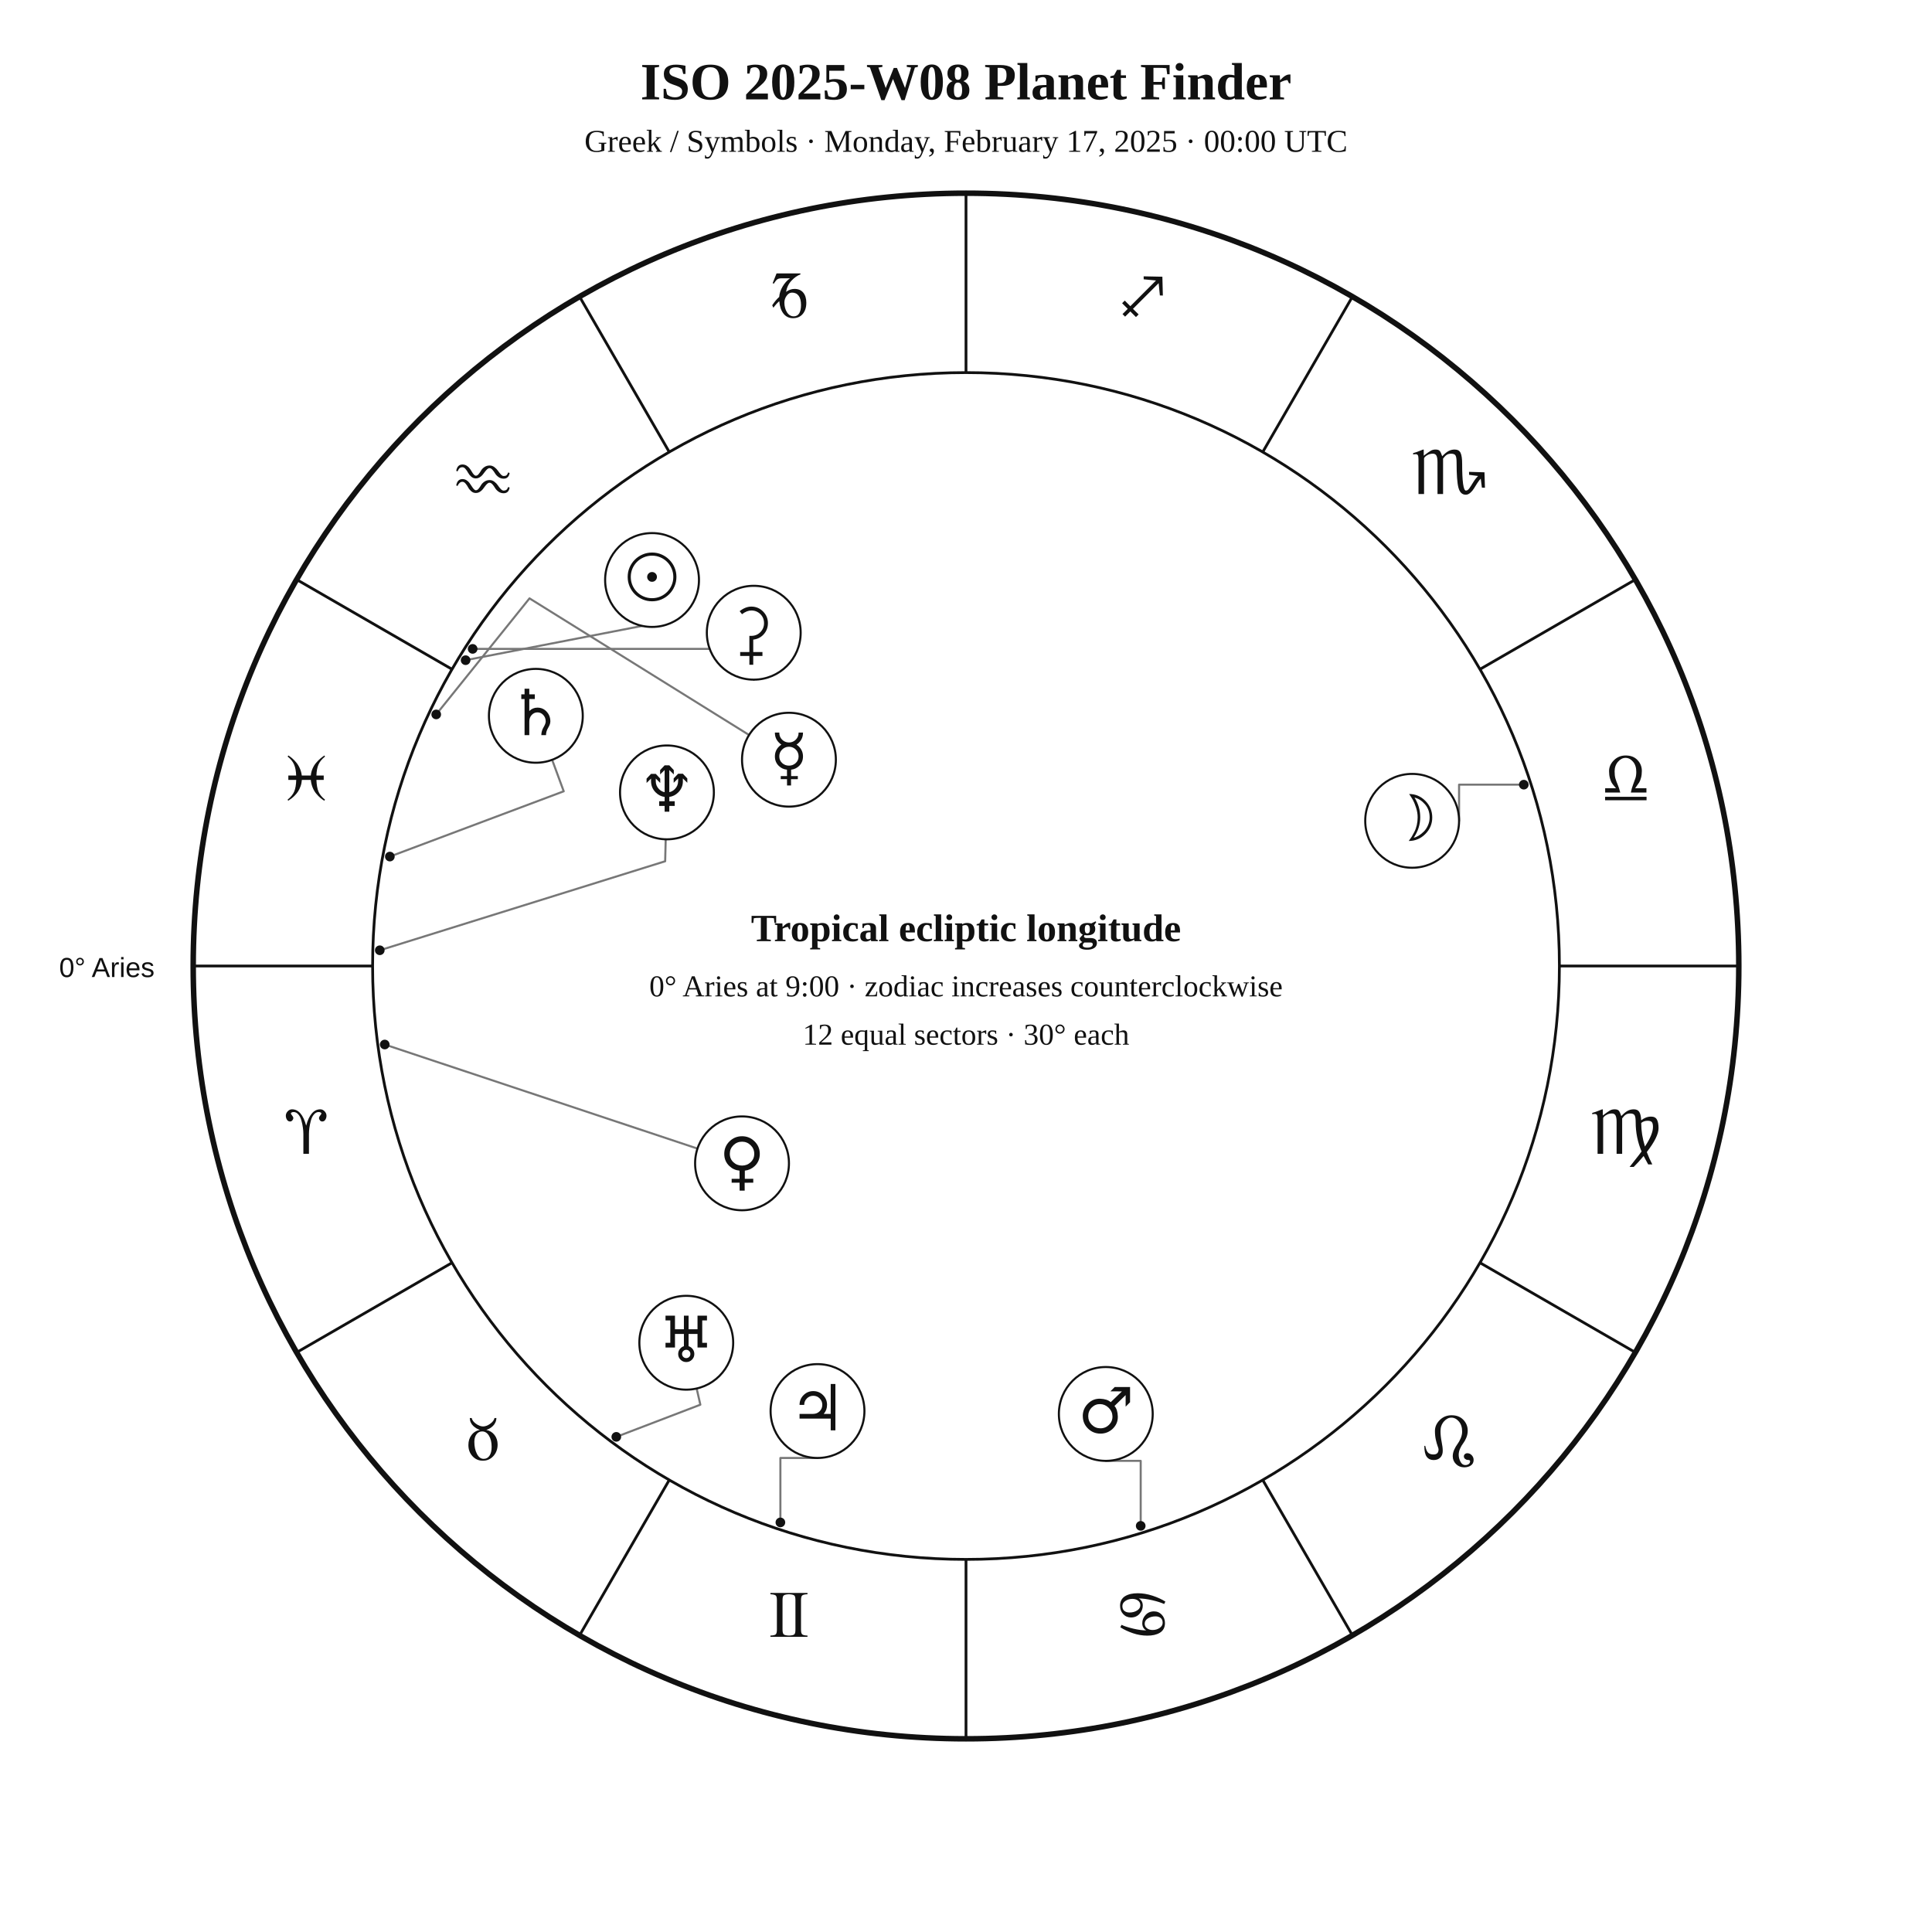
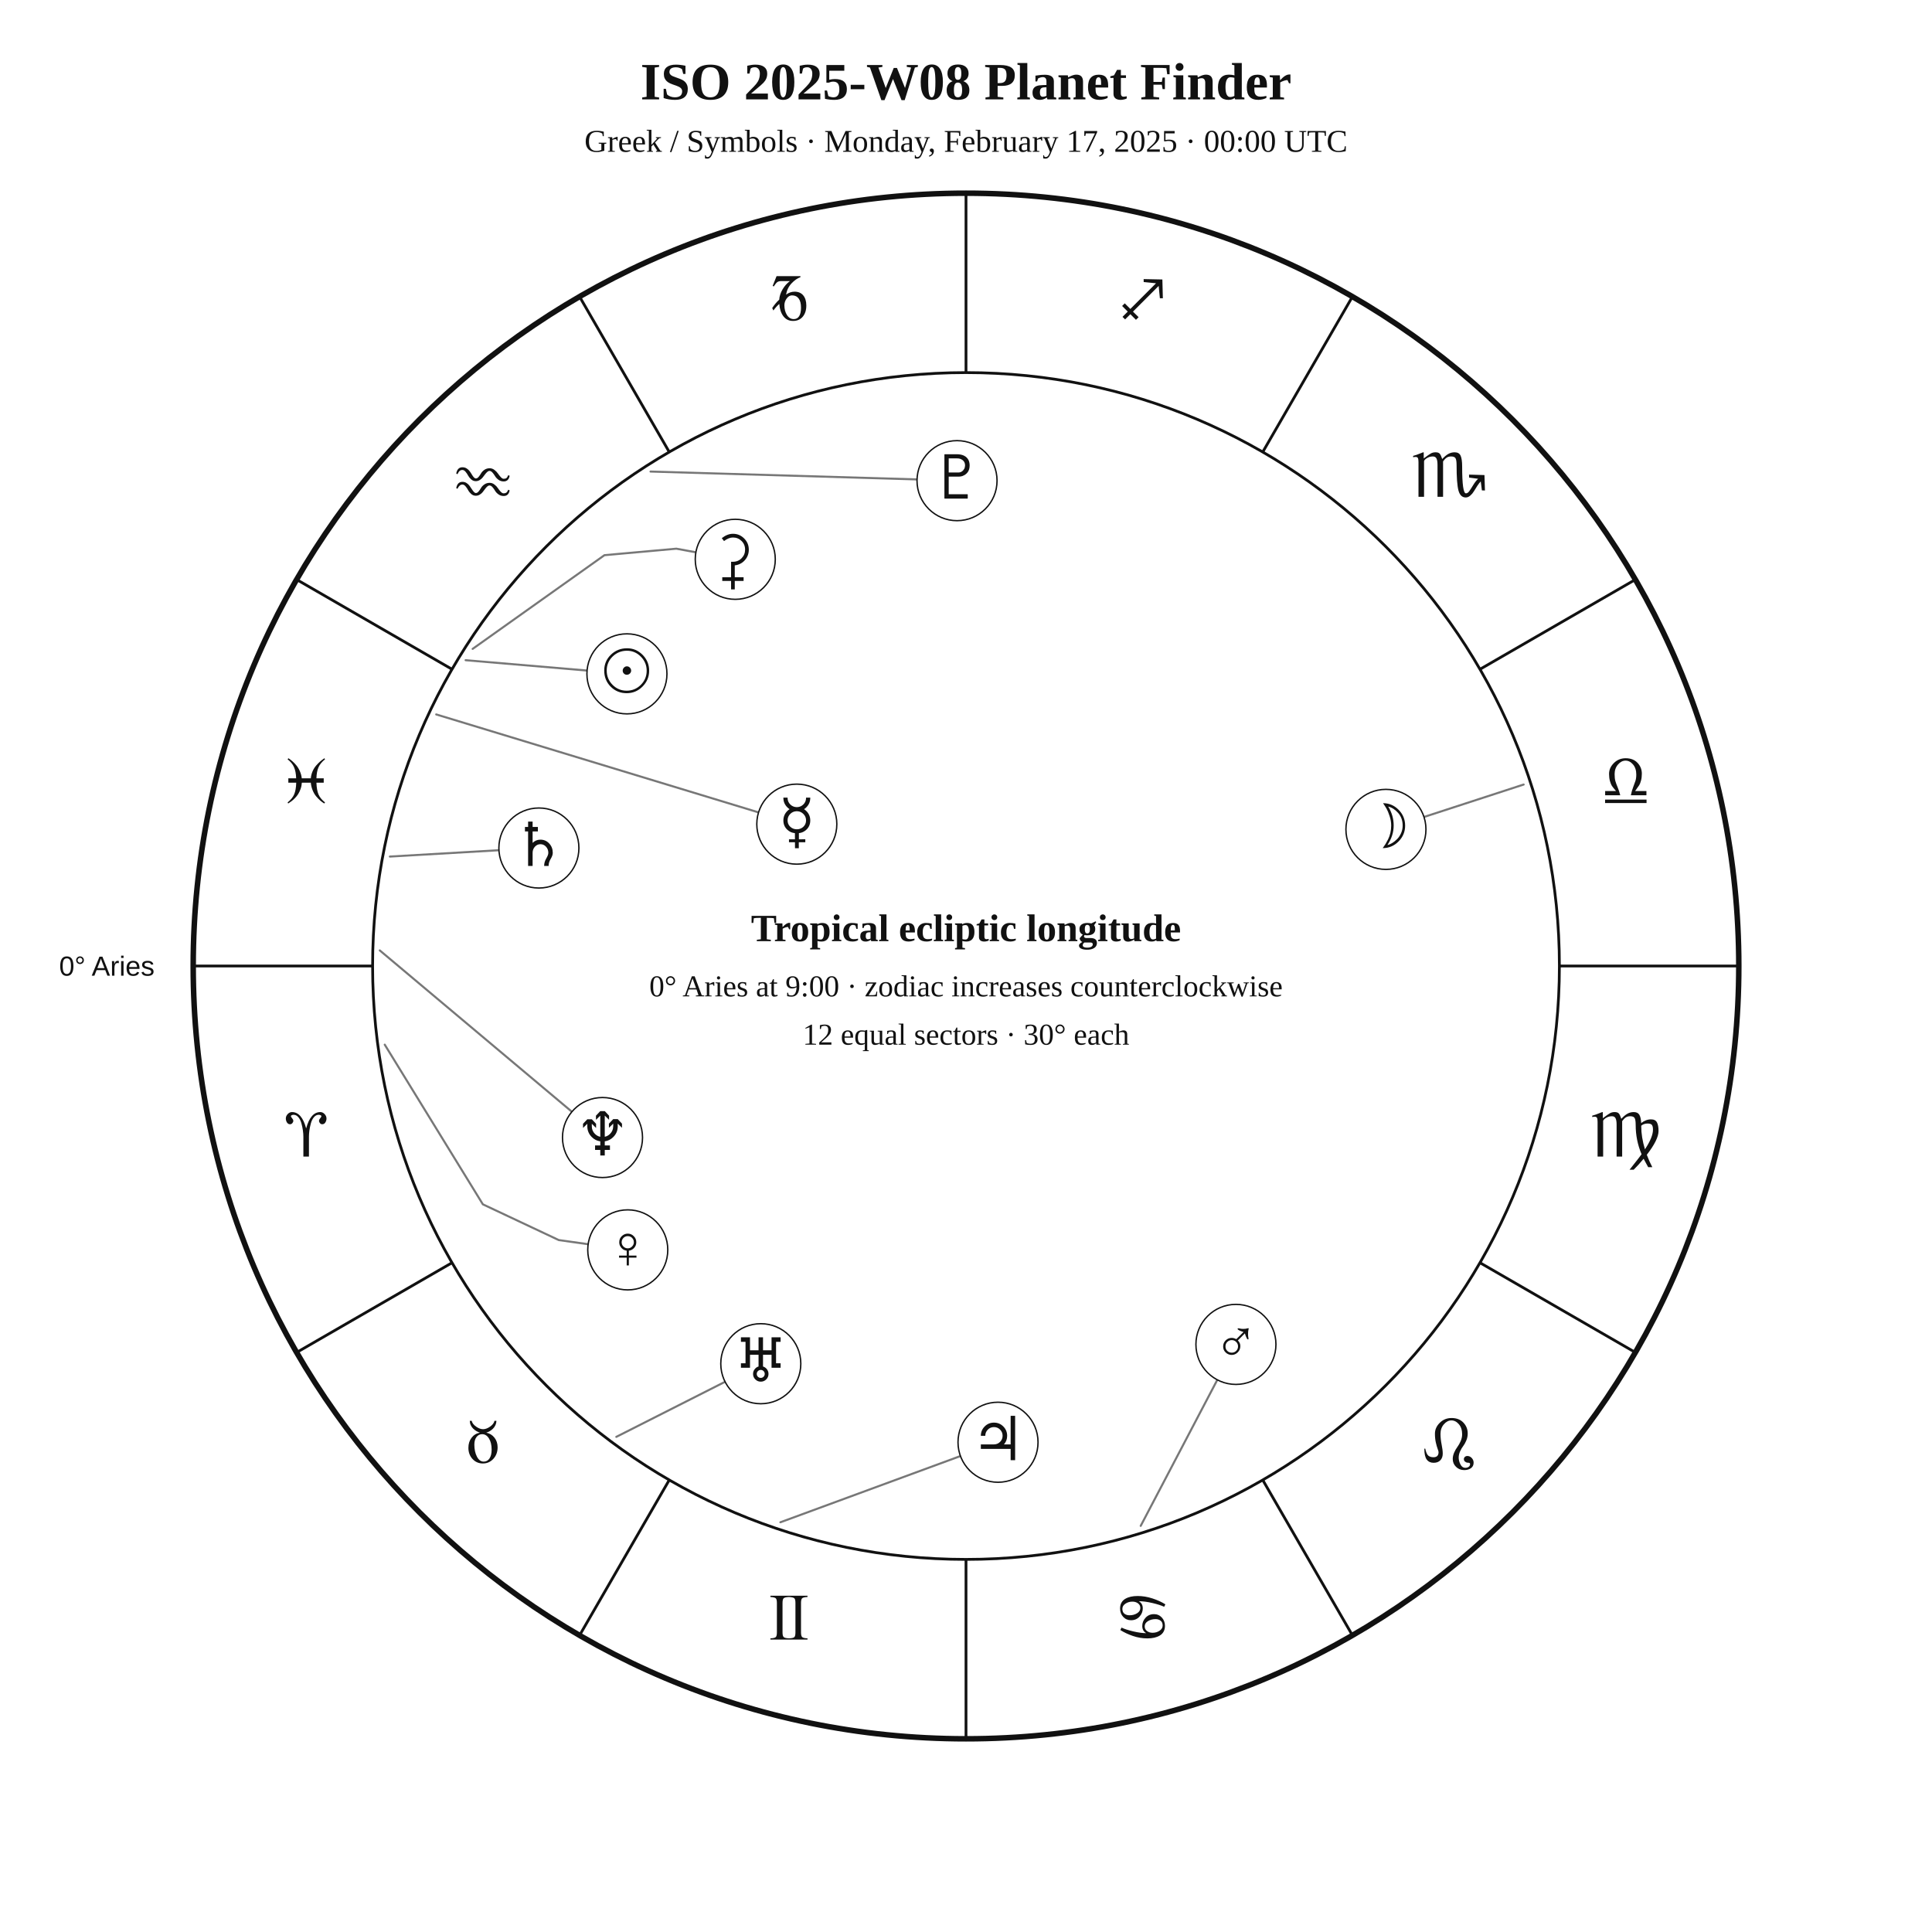
<svg xmlns="http://www.w3.org/2000/svg" width="1400" height="1400" viewBox="0 0 1400 1400">
  <rect width="100%" height="100%" fill="white" />
-   <style>text{font-family:Georgia,"Times New Roman",serif;fill:#111}.sans{font-family:Arial,Helvetica,sans-serif}.symbol{font-family:"Arial Unicode MS","Segoe UI Symbol","Noto Sans Symbols 2","Apple Symbols",serif;font-variant-emoji:text;fill:#111}</style>
+   <style>text{font-family:Georgia,"Times New Roman",serif;fill:#111!important;color:#111!important;-webkit-text-fill-color:#111!important}.sans{font-family:Arial,Helvetica,sans-serif}</style>
  <text x="700" y="72" text-anchor="middle" font-size="38" font-weight="700">ISO 2025-W08 Planet Finder</text>
  <text x="700" y="110" text-anchor="middle" font-size="23">Greek / Symbols · Monday, February 17, 2025 · 00:00 UTC</text>
  <circle cx="700" cy="700" r="560" fill="none" stroke="#111" stroke-width="4" />
  <circle cx="700" cy="700" r="430" fill="none" stroke="#111" stroke-width="2" />
  <line x1="270.0" y1="700.0" x2="140.0" y2="700.0" stroke="#111" stroke-width="2" />
  <line x1="327.6" y1="915.0" x2="215.0" y2="980.0" stroke="#111" stroke-width="2" />
  <line x1="485.0" y1="1072.4" x2="420.0" y2="1185.0" stroke="#111" stroke-width="2" />
  <line x1="700.0" y1="1130.0" x2="700.0" y2="1260.0" stroke="#111" stroke-width="2" />
  <line x1="915.0" y1="1072.4" x2="980.0" y2="1185.0" stroke="#111" stroke-width="2" />
  <line x1="1072.4" y1="915.0" x2="1185.0" y2="980.0" stroke="#111" stroke-width="2" />
  <line x1="1130.0" y1="700.0" x2="1260.0" y2="700.0" stroke="#111" stroke-width="2" />
  <line x1="1072.4" y1="485.0" x2="1185.0" y2="420.0" stroke="#111" stroke-width="2" />
  <line x1="915.0" y1="327.6" x2="980.0" y2="215.0" stroke="#111" stroke-width="2" />
  <line x1="700.0" y1="270.0" x2="700.0" y2="140.0" stroke="#111" stroke-width="2" />
  <line x1="485.0" y1="327.6" x2="420.0" y2="215.0" stroke="#111" stroke-width="2" />
  <line x1="327.6" y1="485.0" x2="215.0" y2="420.0" stroke="#111" stroke-width="2" />
-   <text class="symbol" x="221.9" y="836.1" text-anchor="middle" font-size="48">♈︎</text>
-   <text class="symbol" x="350.0" y="1058.0" text-anchor="middle" font-size="48">♉︎</text>
-   <text class="symbol" x="571.9" y="1186.1" text-anchor="middle" font-size="48">♊︎</text>
-   <text class="symbol" x="828.1" y="1186.1" text-anchor="middle" font-size="48">♋︎</text>
-   <text class="symbol" x="1050.0" y="1058.0" text-anchor="middle" font-size="48">♌︎</text>
-   <text class="symbol" x="1178.1" y="836.1" text-anchor="middle" font-size="48">♍︎</text>
-   <text class="symbol" x="1178.1" y="579.9" text-anchor="middle" font-size="48">♎︎</text>
-   <text class="symbol" x="1050.0" y="358.0" text-anchor="middle" font-size="48">♏︎</text>
-   <text class="symbol" x="828.1" y="229.9" text-anchor="middle" font-size="48">♐︎</text>
-   <text class="symbol" x="571.9" y="229.9" text-anchor="middle" font-size="48">♑︎</text>
-   <text class="symbol" x="350.0" y="358.0" text-anchor="middle" font-size="48">♒︎</text>
-   <text class="symbol" x="221.9" y="579.9" text-anchor="middle" font-size="48">♓︎</text>
-   <text x="112" y="708" text-anchor="end" font-size="20" class="sans">0° Aries</text>
-   <polyline points="337.4,478.4 490.3,448.7 490.5,449.1" fill="none" stroke="#777" stroke-width="1.5" stroke-linejoin="round" stroke-linecap="round" />
-   <circle cx="337.4" cy="478.4" r="3.5" fill="#111" />
-   <polyline points="1104.2,568.6 1057.3,568.6 1057.3,594.8" fill="none" stroke="#777" stroke-width="1.5" stroke-linejoin="round" stroke-linecap="round" />
-   <circle cx="1104.2" cy="568.6" r="3.5" fill="#111" />
-   <polyline points="316.1,517.7 383.7,433.6 542.8,532.6" fill="none" stroke="#777" stroke-width="1.5" stroke-linejoin="round" stroke-linecap="round" />
-   <circle cx="316.1" cy="517.7" r="3.5" fill="#111" />
-   <polyline points="278.8,756.9 505.4,832.3" fill="none" stroke="#777" stroke-width="1.5" stroke-linejoin="round" stroke-linecap="round" />
-   <circle cx="278.8" cy="756.9" r="3.5" fill="#111" />
-   <polyline points="826.6,1105.7 826.6,1058.6 801.3,1058.6" fill="none" stroke="#777" stroke-width="1.5" stroke-linejoin="round" stroke-linecap="round" />
-   <circle cx="826.6" cy="1105.7" r="3.5" fill="#111" />
-   <polyline points="565.5,1103.2 565.5,1056.5 592.4,1056.5" fill="none" stroke="#777" stroke-width="1.5" stroke-linejoin="round" stroke-linecap="round" />
-   <circle cx="565.5" cy="1103.2" r="3.5" fill="#111" />
-   <polyline points="282.5,620.7 408.5,573.4 400.1,550.6" fill="none" stroke="#777" stroke-width="1.5" stroke-linejoin="round" stroke-linecap="round" />
-   <circle cx="282.5" cy="620.7" r="3.5" fill="#111" />
-   <polyline points="446.6,1041.2 507.5,1017.9 504.8,1006.1" fill="none" stroke="#777" stroke-width="1.5" stroke-linejoin="round" stroke-linecap="round" />
-   <circle cx="446.6" cy="1041.2" r="3.5" fill="#111" />
-   <polyline points="275.2,688.6 482.0,624.1 482.4,608.1" fill="none" stroke="#777" stroke-width="1.5" stroke-linejoin="round" stroke-linecap="round" />
-   <circle cx="275.2" cy="688.6" r="3.5" fill="#111" />
-   <polyline points="342.5,470.2 546.2,470.2 546.2,492.5" fill="none" stroke="#777" stroke-width="1.5" stroke-linejoin="round" stroke-linecap="round" />
-   <circle cx="342.5" cy="470.2" r="3.5" fill="#111" />
-   <circle cx="472.5" cy="420.3" r="34" fill="white" stroke="#111" stroke-width="1.5" />
-   <text class="symbol" x="472.5" y="434.3" text-anchor="middle" font-size="46">☉︎</text>
-   <circle cx="1023.3" cy="594.8" r="34" fill="white" stroke="#111" stroke-width="1.5" />
-   <text class="symbol" x="1023.3" y="608.8" text-anchor="middle" font-size="46">☽︎</text>
-   <circle cx="571.7" cy="550.5" r="34" fill="white" stroke="#111" stroke-width="1.5" />
-   <text class="symbol" x="571.7" y="564.5" text-anchor="middle" font-size="46">☿︎</text>
-   <circle cx="537.7" cy="843.0" r="34" fill="white" stroke="#111" stroke-width="1.5" />
-   <text class="symbol" x="537.7" y="857.0" text-anchor="middle" font-size="46">♀︎</text>
-   <circle cx="801.3" cy="1024.6" r="34" fill="white" stroke="#111" stroke-width="1.5" />
-   <text class="symbol" x="801.3" y="1038.6" text-anchor="middle" font-size="46">♂︎</text>
-   <circle cx="592.4" cy="1022.5" r="34" fill="white" stroke="#111" stroke-width="1.5" />
-   <text class="symbol" x="592.4" y="1036.5" text-anchor="middle" font-size="46">♃︎</text>
-   <circle cx="388.3" cy="518.7" r="34" fill="white" stroke="#111" stroke-width="1.5" />
-   <text class="symbol" x="388.3" y="532.7" text-anchor="middle" font-size="46">♄︎</text>
-   <circle cx="497.3" cy="973.0" r="34" fill="white" stroke="#111" stroke-width="1.5" />
-   <text class="symbol" x="497.3" y="987.0" text-anchor="middle" font-size="46">♅︎</text>
-   <circle cx="483.3" cy="574.2" r="34" fill="white" stroke="#111" stroke-width="1.5" />
-   <text class="symbol" x="483.3" y="588.2" text-anchor="middle" font-size="46">♆︎</text>
-   <circle cx="546.2" cy="458.5" r="34" fill="white" stroke="#111" stroke-width="1.5" />
-   <text class="symbol" x="546.2" y="472.5" text-anchor="middle" font-size="46">⚳︎</text>
+   <text x="221.9" y="838.1" text-anchor="middle" font-size="48">♈︎</text>
+   <text x="350.0" y="1060.0" text-anchor="middle" font-size="48">♉︎</text>
+   <text x="571.9" y="1188.1" text-anchor="middle" font-size="48">♊︎</text>
+   <text x="828.1" y="1188.1" text-anchor="middle" font-size="48">♋︎</text>
+   <text x="1050.0" y="1060.0" text-anchor="middle" font-size="48">♌︎</text>
+   <text x="1178.1" y="838.1" text-anchor="middle" font-size="48">♍︎</text>
+   <text x="1178.1" y="581.9" text-anchor="middle" font-size="48">♎︎</text>
+   <text x="1050.0" y="360.0" text-anchor="middle" font-size="48">♏︎</text>
+   <text x="828.1" y="231.9" text-anchor="middle" font-size="48">♐︎</text>
+   <text x="571.9" y="231.9" text-anchor="middle" font-size="48">♑︎</text>
+   <text x="350.0" y="360.0" text-anchor="middle" font-size="48">♒︎</text>
+   <text x="221.9" y="581.9" text-anchor="middle" font-size="48">♓︎</text>
+   <text x="112.0" y="707.0" text-anchor="end" font-size="20" class="sans">0° Aries</text>
+   <polyline points="337.4,478.4 425.4,485.9" fill="none" stroke="#777" stroke-width="1.5" stroke-linejoin="round" stroke-linecap="round" />
+   <circle cx="454.3" cy="488.3" r="29" fill="white" stroke="#111" />
+   <text x="454.3" y="501.3" text-anchor="middle" font-size="44">☉︎</text>
+   <polyline points="1104.1,568.5 1031.9,592.0" fill="none" stroke="#777" stroke-width="1.5" stroke-linejoin="round" stroke-linecap="round" />
+   <circle cx="1004.3" cy="601.0" r="29" fill="white" stroke="#111" />
+   <text x="1004.3" y="614.0" text-anchor="middle" font-size="44">☽︎</text>
+   <polyline points="316.1,517.7 549.7,588.7" fill="none" stroke="#777" stroke-width="1.5" stroke-linejoin="round" stroke-linecap="round" />
+   <circle cx="577.4" cy="597.2" r="29" fill="white" stroke="#111" />
+   <text x="577.4" y="610.2" text-anchor="middle" font-size="44">☿︎</text>
+   <polyline points="278.8,757.0 349.9,872.7 404.9,898.6 426.2,901.6" fill="none" stroke="#777" stroke-width="1.5" stroke-linejoin="round" stroke-linecap="round" />
+   <circle cx="454.9" cy="905.7" r="29" fill="white" stroke="#111" />
+   <text x="454.9" y="918.7" text-anchor="middle" font-size="44">♀︎</text>
+   <polyline points="826.6,1105.7 882.1,999.9" fill="none" stroke="#777" stroke-width="1.5" stroke-linejoin="round" stroke-linecap="round" />
+   <circle cx="895.6" cy="974.2" r="29" fill="white" stroke="#111" />
+   <text x="895.6" y="987.2" text-anchor="middle" font-size="44">♂︎</text>
+   <polyline points="565.5,1103.1 696.0,1055.1" fill="none" stroke="#777" stroke-width="1.5" stroke-linejoin="round" stroke-linecap="round" />
+   <circle cx="723.2" cy="1045.1" r="29" fill="white" stroke="#111" />
+   <text x="723.2" y="1058.1" text-anchor="middle" font-size="44">♃︎</text>
+   <polyline points="282.5,620.7 361.6,616.1" fill="none" stroke="#777" stroke-width="1.5" stroke-linejoin="round" stroke-linecap="round" />
+   <circle cx="390.5" cy="614.5" r="29" fill="white" stroke="#111" />
+   <text x="390.5" y="627.5" text-anchor="middle" font-size="44">♄︎</text>
+   <polyline points="342.5,470.2 438.0,402.3 490.1,397.6 504.2,400.2" fill="none" stroke="#777" stroke-width="1.5" stroke-linejoin="round" stroke-linecap="round" />
+   <circle cx="532.8" cy="405.3" r="29" fill="white" stroke="#111" />
+   <text x="532.8" y="418.3" text-anchor="middle" font-size="44">⚳︎</text>
+   <polyline points="446.6,1041.2 525.4,1001.3" fill="none" stroke="#777" stroke-width="1.5" stroke-linejoin="round" stroke-linecap="round" />
+   <circle cx="551.3" cy="988.2" r="29" fill="white" stroke="#111" />
+   <text x="551.3" y="1001.2" text-anchor="middle" font-size="44">♅︎</text>
+   <polyline points="275.2,688.7 414.4,805.6" fill="none" stroke="#777" stroke-width="1.5" stroke-linejoin="round" stroke-linecap="round" />
+   <circle cx="436.6" cy="824.3" r="29" fill="white" stroke="#111" />
+   <text x="436.6" y="837.3" text-anchor="middle" font-size="44">♆︎</text>
+   <polyline points="471.4,341.7 664.5,347.4" fill="none" stroke="#777" stroke-width="1.5" stroke-linejoin="round" stroke-linecap="round" />
+   <circle cx="693.5" cy="348.3" r="29" fill="white" stroke="#111" />
+   <text x="693.5" y="361.3" text-anchor="middle" font-size="44">♇︎</text>
  <text x="700" y="682" text-anchor="middle" font-size="28" font-weight="700">Tropical ecliptic longitude</text>
  <text x="700" y="722" text-anchor="middle" font-size="22">0° Aries at 9:00 · zodiac increases counterclockwise</text>
  <text x="700" y="757" text-anchor="middle" font-size="22">12 equal sectors · 30° each</text>
</svg>
